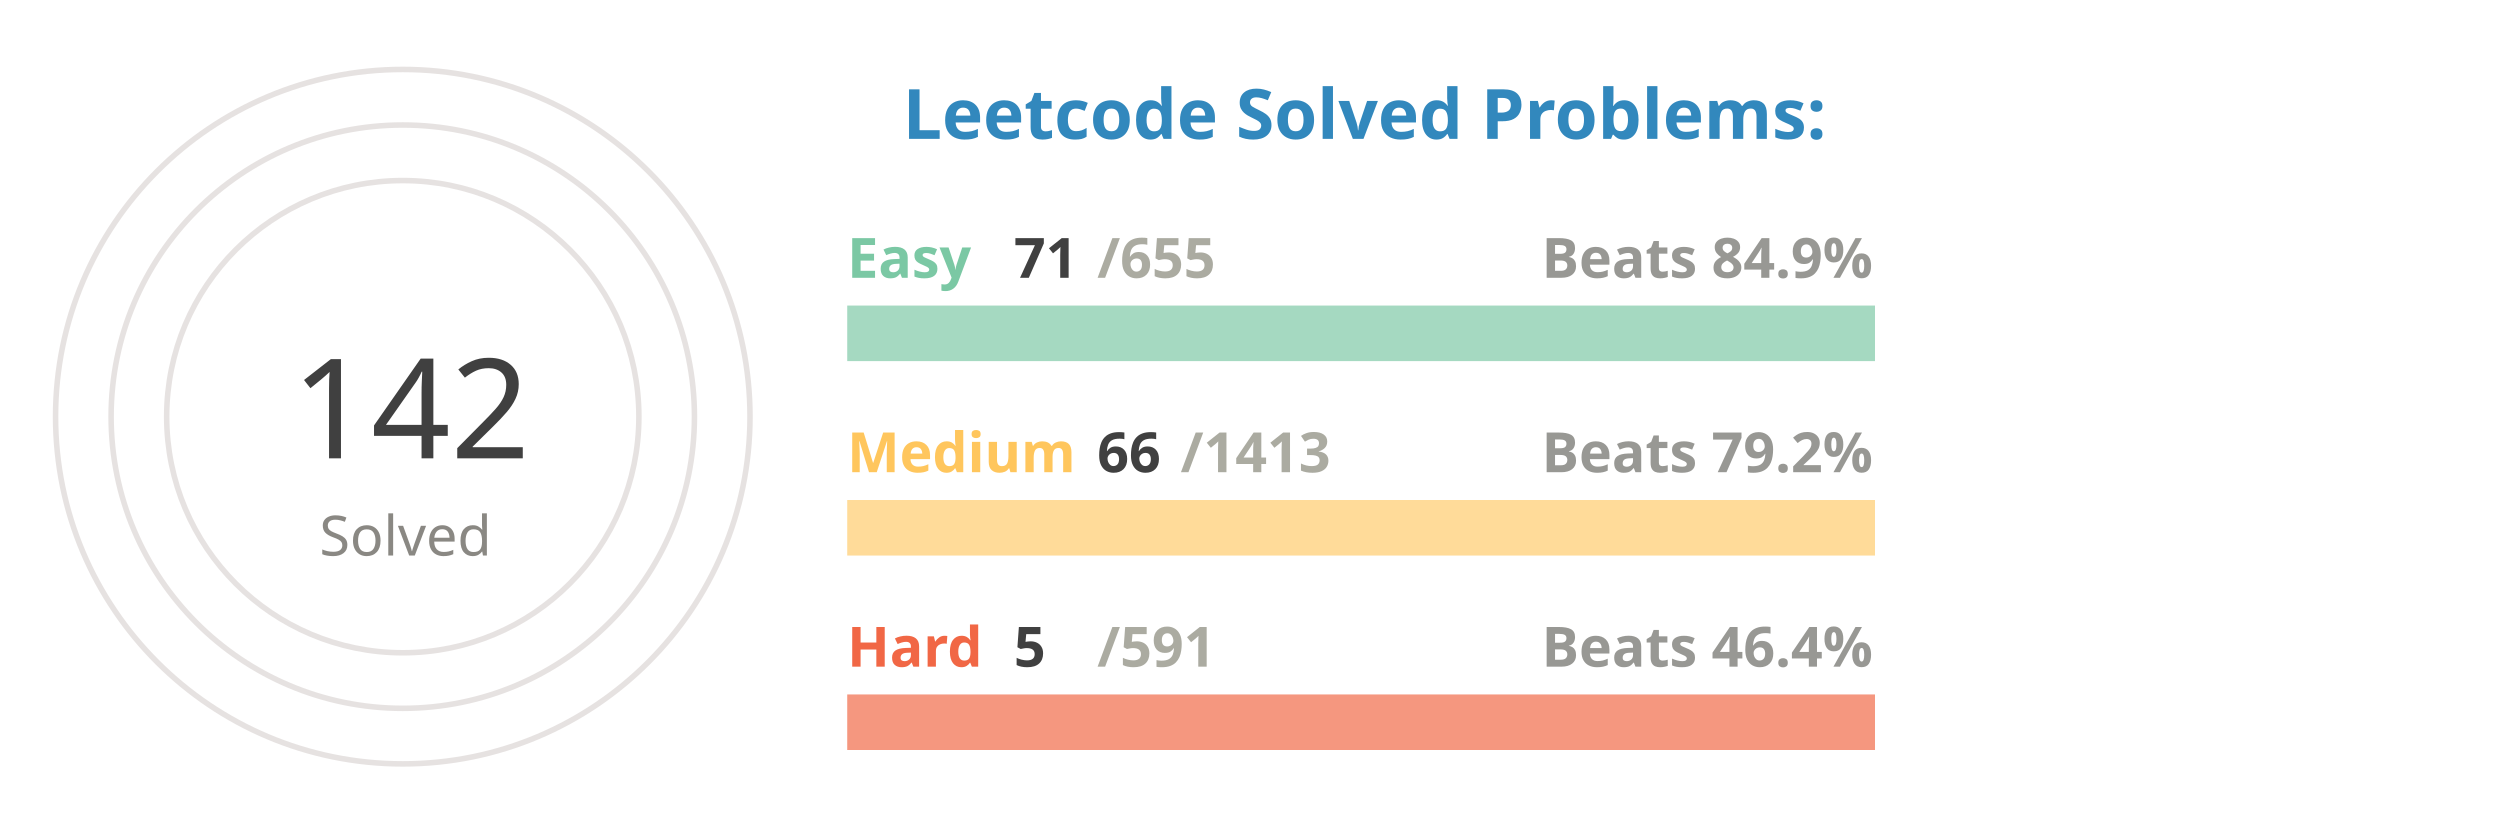
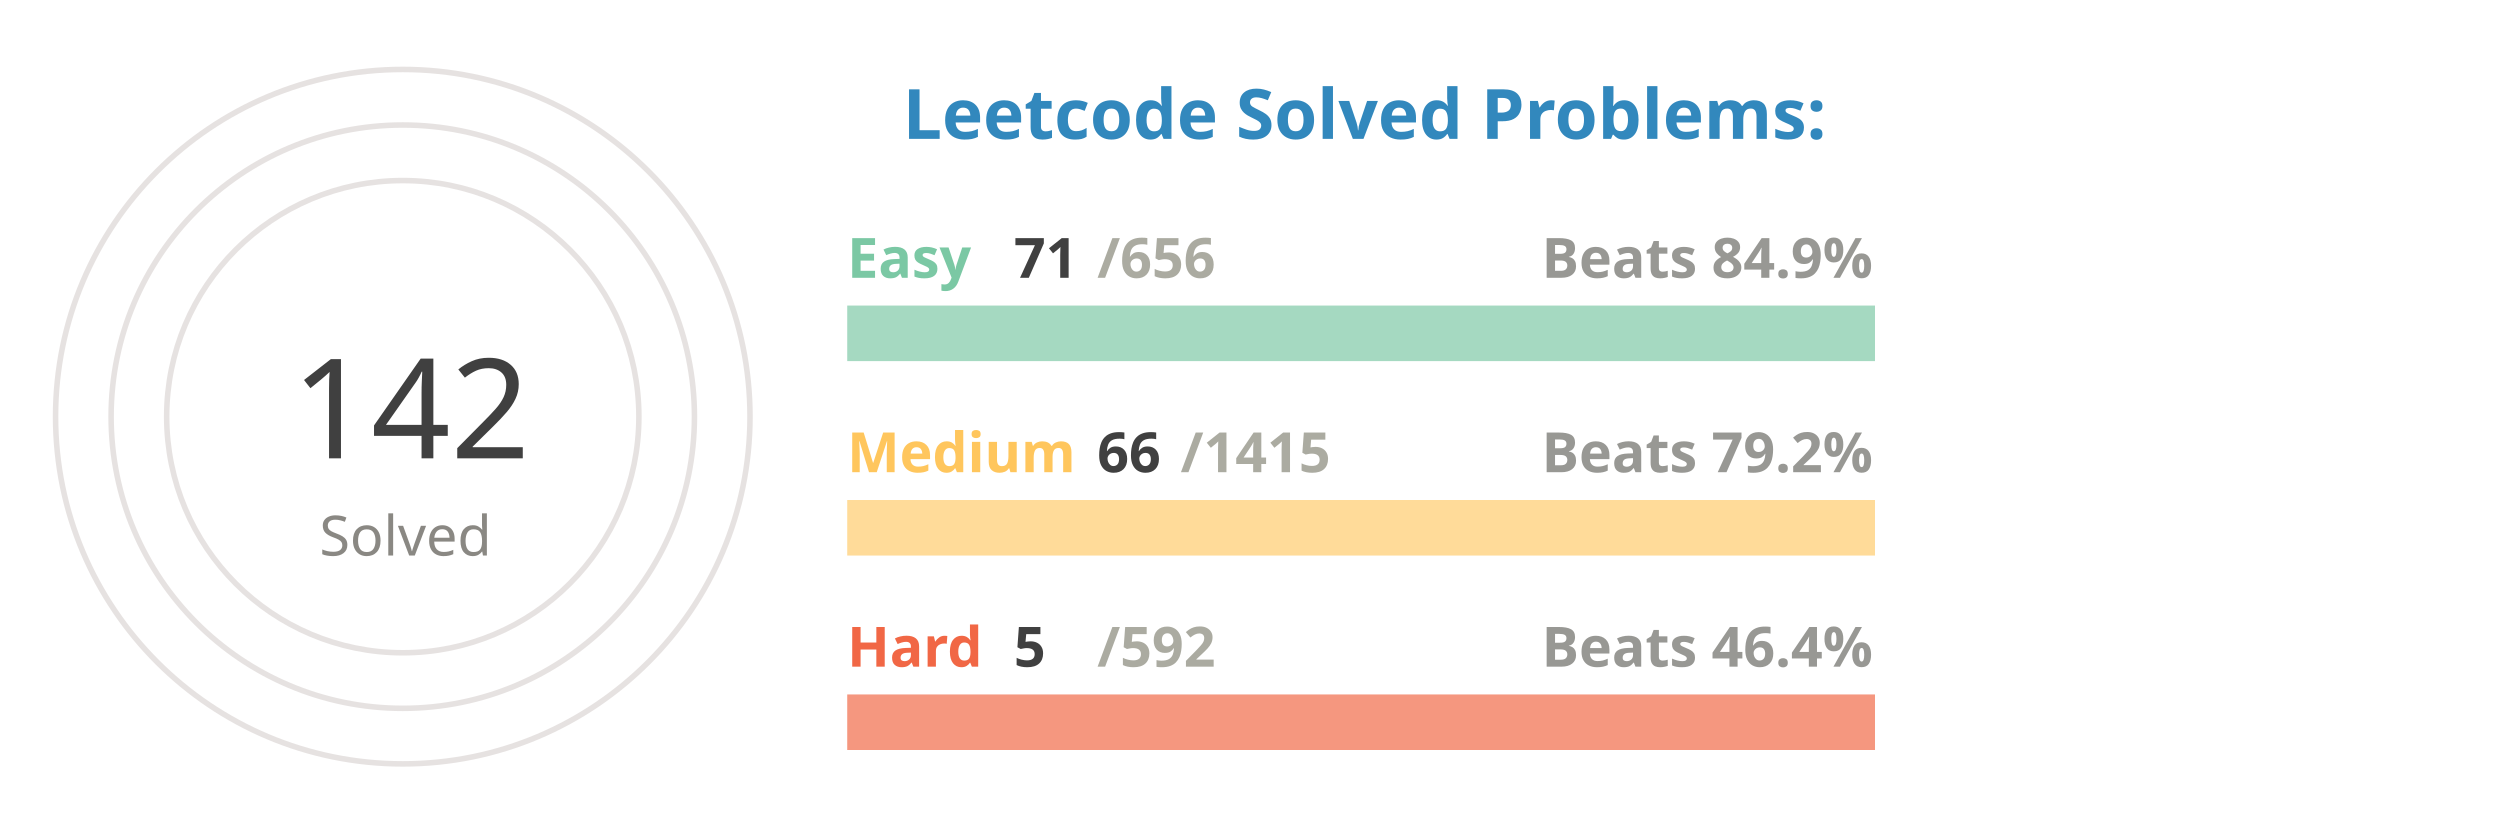
<svg xmlns="http://www.w3.org/2000/svg" viewBox="0 0 650 300" height="200px" width="600px">
  <style>
.label {
	font: bold 25px sans-serif;
	color: #404040;
	-webkit-text-stroke: 1px white;
  }
.name {
	font: bold 20px sans-serif;
	color: #404040;
  }

.line {
	stroke-dasharray: 1000;
	stroke-dashoffset: 1000;
	animation: dash 3.5s ease-in-out forwards;	
	animation-iteration-count: infinite;
	animation-direction: alternate-reverse;
}

.totalSum {
	font: 50px sans-serif;
}

.totalSumLabel {
	font: 20px sans-serif;
}

.path {
	stroke-dasharray: 1000;
	stroke-dashoffset: 1000;
	animation: dash 3.5s ease-in-out forwards;	
	animation-iteration-count: infinite;
	animation-direction: alternate-reverse;
}
  
@keyframes dash {
	to {
		stroke-dashoffset: 0;
	}
}

</style>
  <g stroke="#E6E2E1" fill="none" stroke-width="2">
    <circle cx="20" cy="150" r="125" />
    <circle cx="20" cy="150" r="105" />
    <circle cx="20" cy="150" r="85" />
  </g>
  <g fill="none" stroke-width="20">
    <line x1="180" y1="120" x2="550" y2="120" stroke="#a5d9c1" />
    <line x1="180" y1="190" x2="550" y2="190" stroke="#ffdb99" />
    <line x1="180" y1="260" x2="550" y2="260" stroke="#f5977f" />
  </g>
  <g fill="none" stroke-width="20" class="line">
    <line x1="180" y1="120" x2="220" y2="120" stroke="#7BC8A4" />
    <line x1="180" y1="190" x2="197" y2="190" stroke="#FFC65D" />
    <line x1="180" y1="260" x2="183" y2="260" stroke="#F16745" />
  </g>
  <g fill="none" stroke-width="20" stroke-linecap="round" class="path">
    <path d="M 20 25 A 125 125 45 0 1 93 48" stroke="#7BC8A4" />
    <path d="M 20 45 A 105 105 45 0 1 45 48" stroke="#FFC65D" />
    <path d="M 20 65 A 85 85 45 0 1 20 65" stroke="#F16745" />
  </g>
  <g class="name">
    <text x="180" y="100" fill="#7BC8A4">Easy</text>
    <text x="240" y="100" fill="#404040">71</text>
-     <text x="270" y="100" fill="#ABABA1">/655</text>
+     <text x="270" y="100" fill="#ABABA1">/656</text>
    <text x="430" y="100" fill="#989894">Beats 84.9%</text>
    <text x="180" y="170" fill="#FFC65D">Medium</text>
    <text x="270" y="170" fill="#404040">66</text>
-     <text x="300" y="170" fill="#ABABA1">/1413</text>
+     <text x="300" y="170" fill="#ABABA1">/1415</text>
    <text x="430" y="170" fill="#989894">Beats 79.2%</text>
    <text x="180" y="240" fill="#F16745">Hard</text>
    <text x="240" y="240" fill="#404040">5</text>
-     <text x="270" y="240" fill="#ABABA1">/591</text>
+     <text x="270" y="240" fill="#ABABA1">/592</text>
    <text x="430" y="240" fill="#989894">Beats 46.4%</text>
  </g>
  <g>
    <text x="-20" y="165" fill="#404040" class="totalSum">142</text>
    <text x="-10" y="200" fill="#8A8883" class="totalSumLabel">Solved</text>
  </g>
  <g class="label">
    <text x="200" y="50" fill="#3288bd">Leetcode Solved Problems:</text>
  </g>
</svg>
